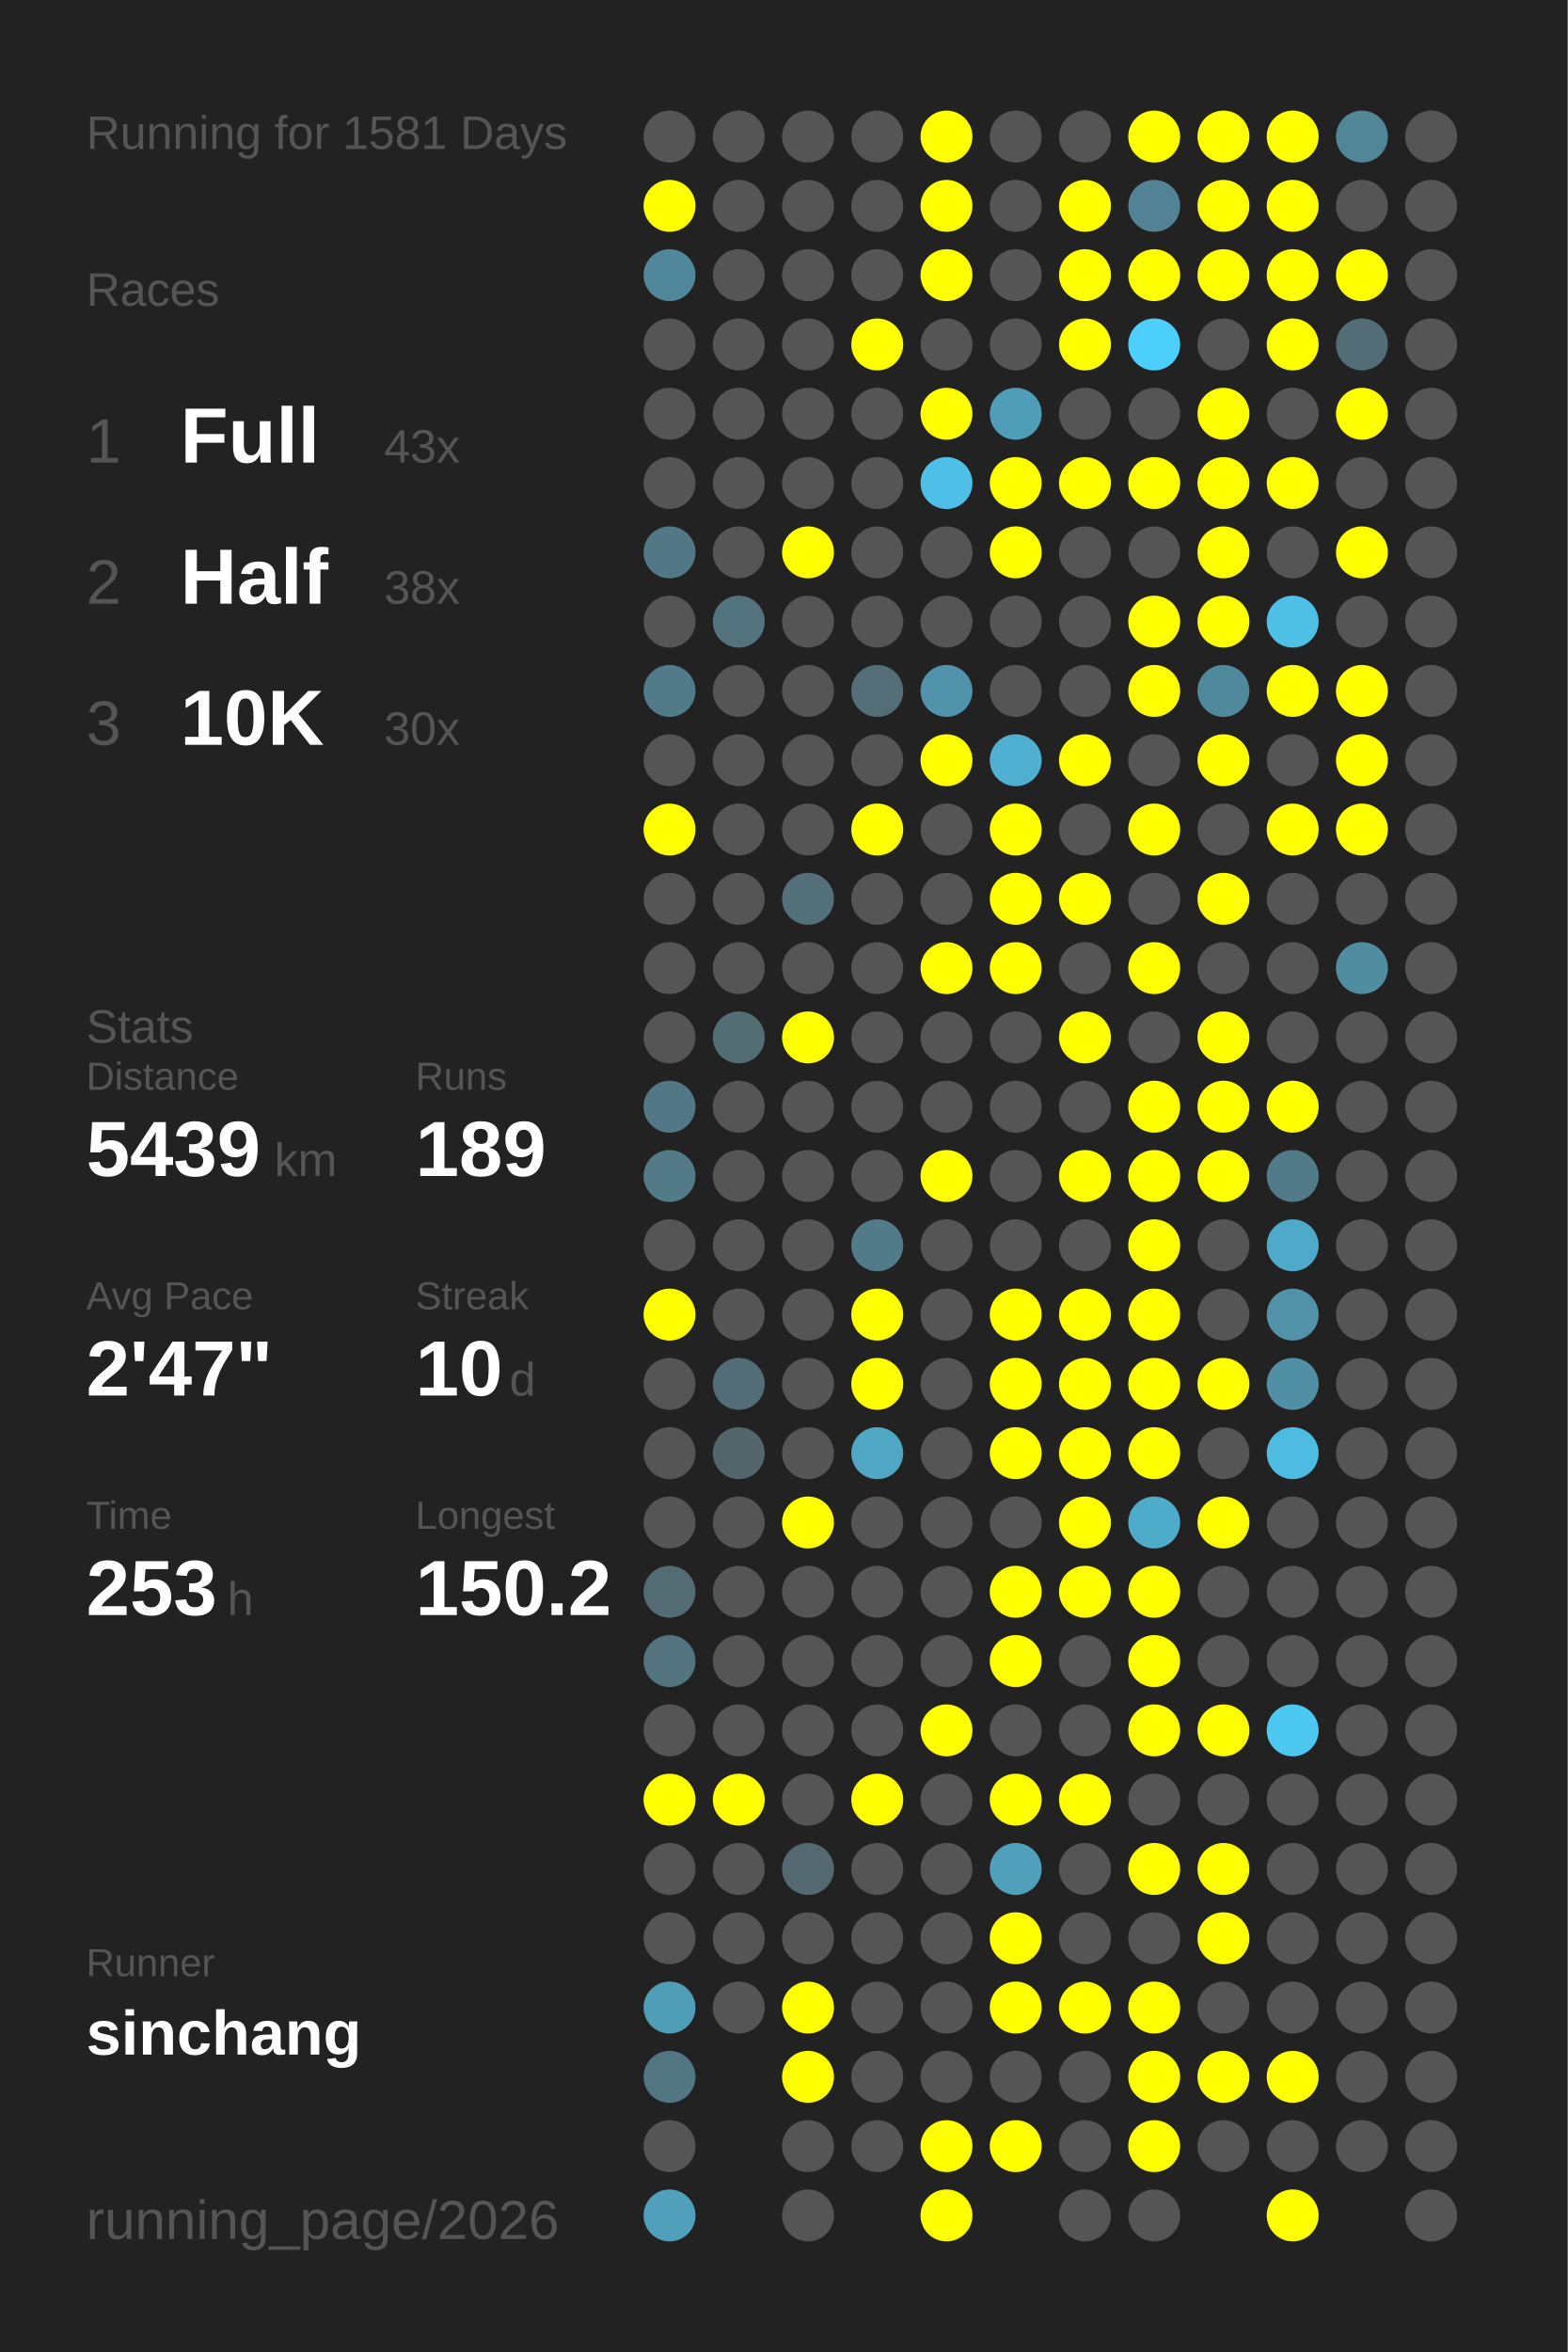
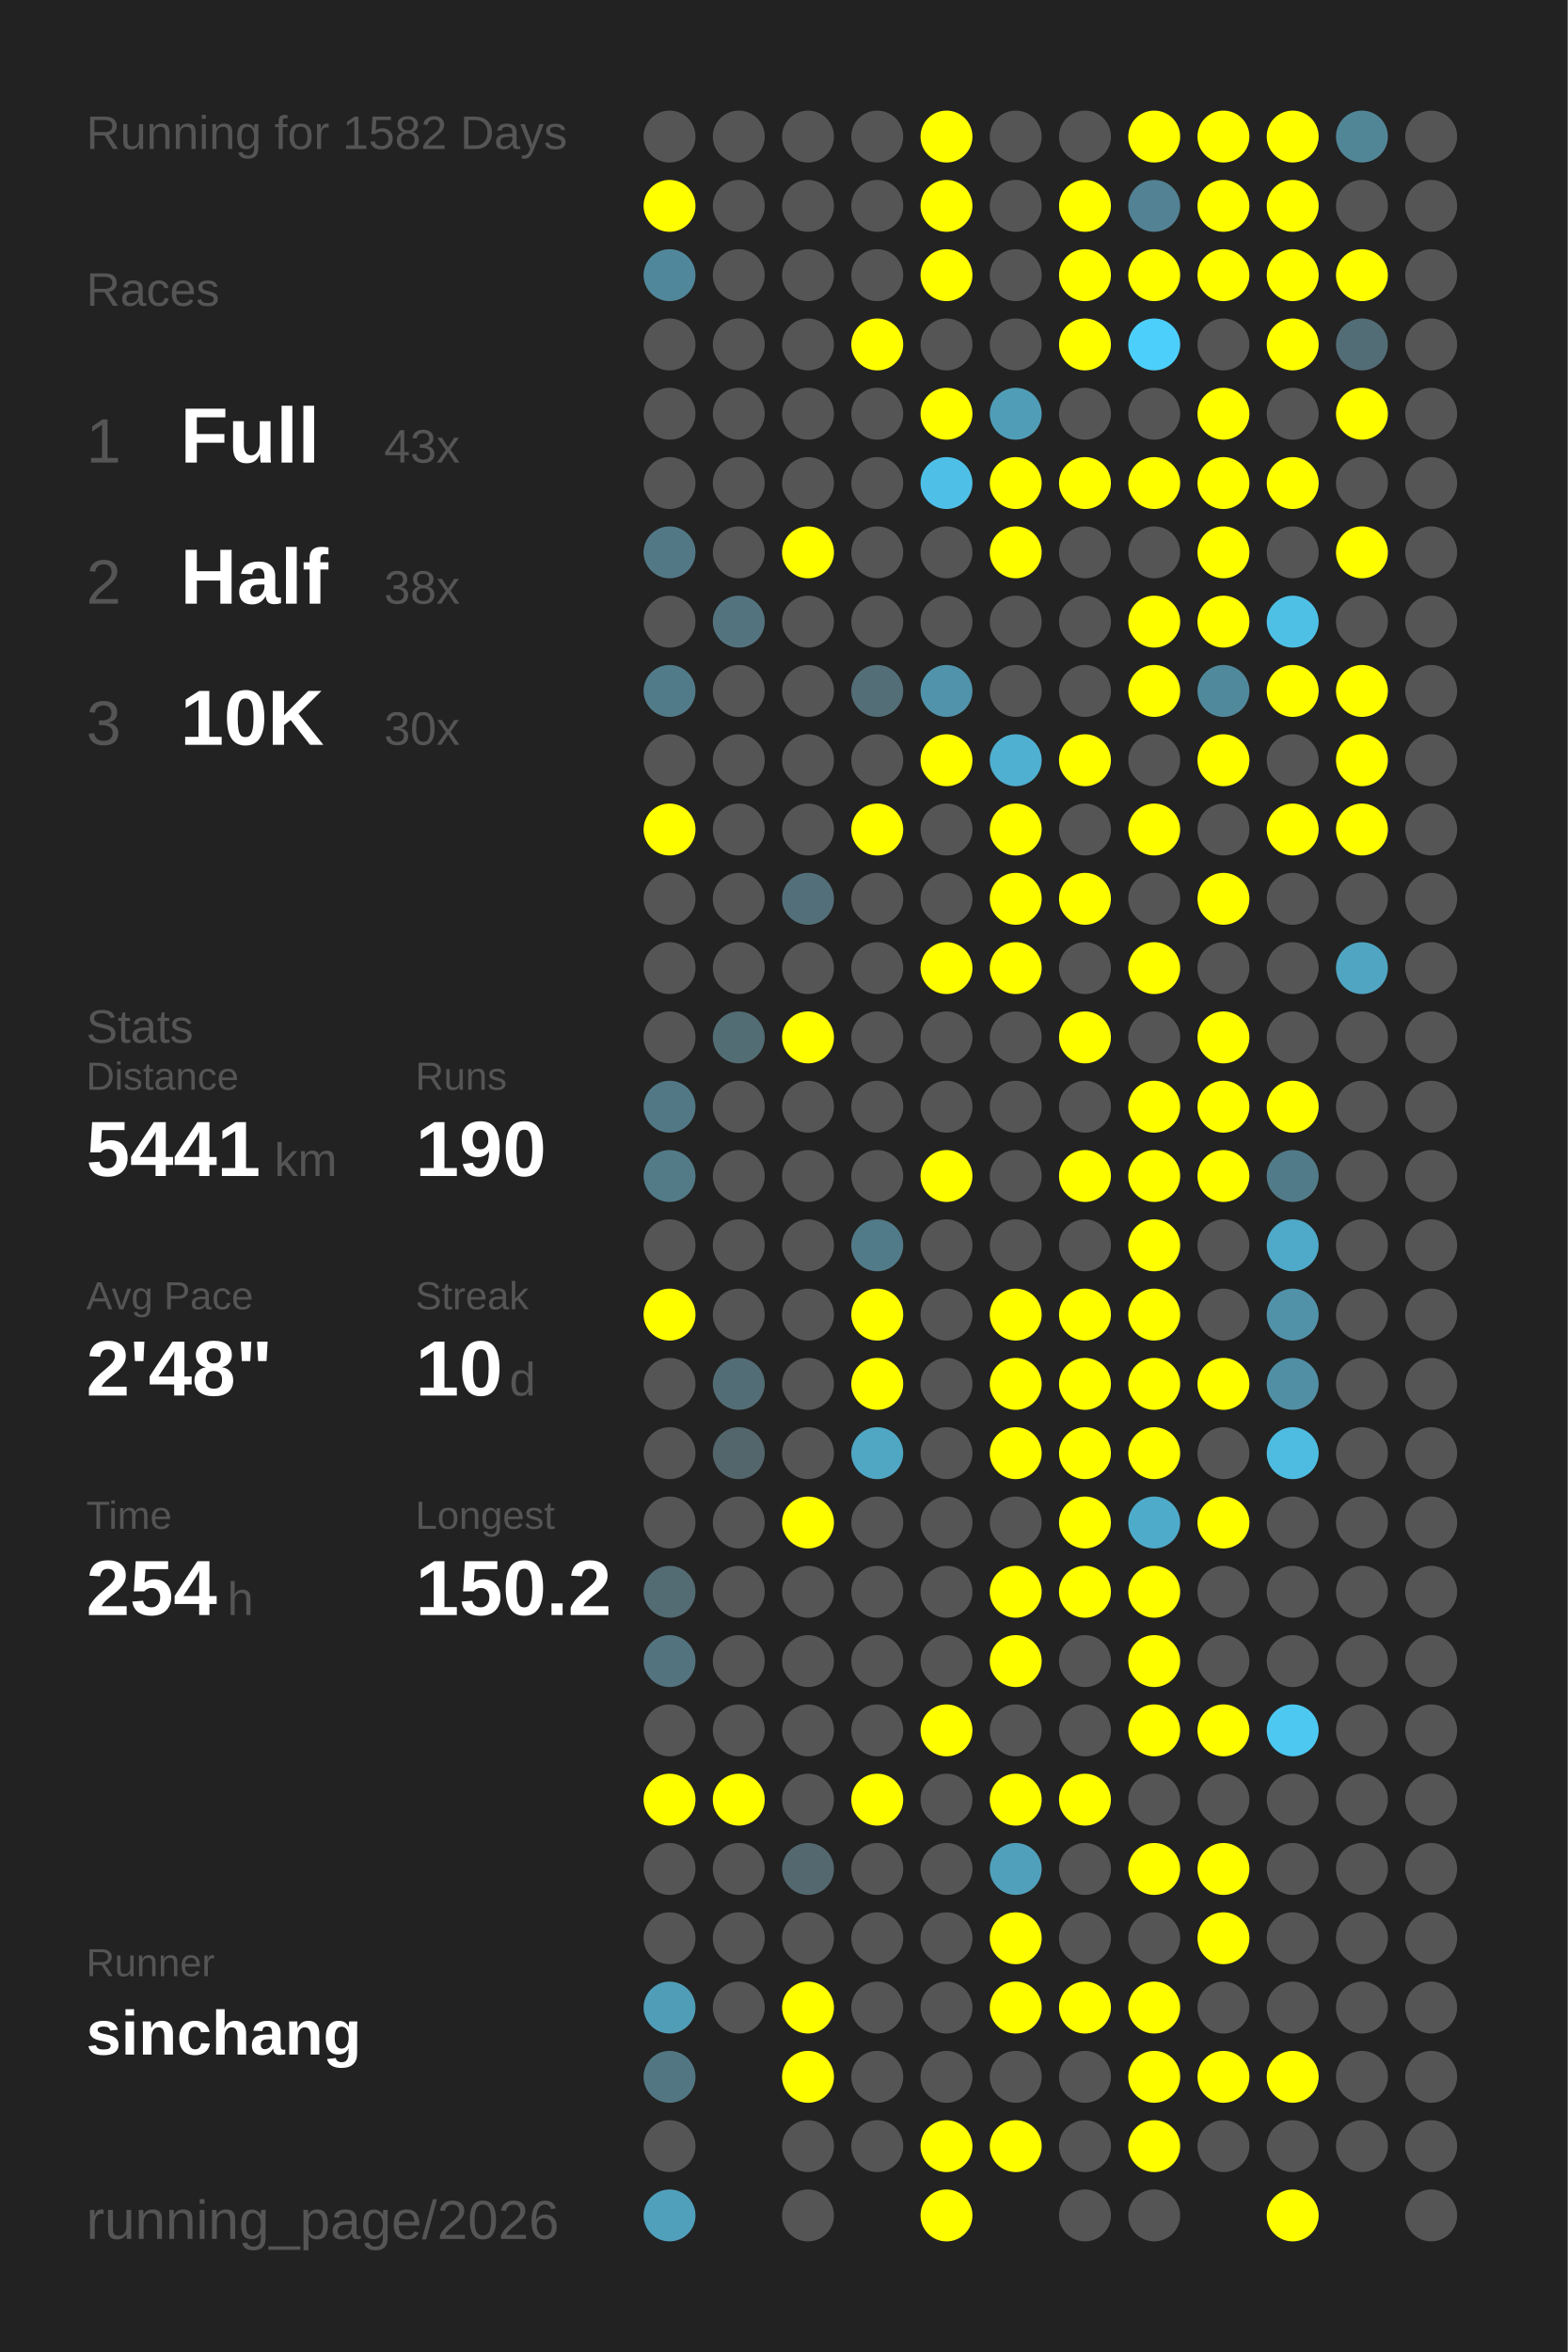
<svg xmlns="http://www.w3.org/2000/svg" baseProfile="full" height="300mm" version="1.1" viewBox="0,0,200,300" width="200mm">
  <defs />
  <rect fill="#222222" height="300" width="200" x="0" y="0" />
-   <text fill="#555555" style="font-size:6px; font-family:Arial;" x="11" y="19">Running for 1581 Days</text>
+   <text fill="#555555" style="font-size:6px; font-family:Arial;" x="11" y="19">Running for 1582 Days</text>
  <text fill="#555555" style="font-size:6px; font-family:Arial;" x="11" y="39">Races</text>
  <text fill="#555555" style="font-size:8px; font-family:Arial;" x="11" y="59">1</text>
  <text fill="#FFFFFF" style="font-size:10px; font-family:Arial; font-weight:bold;" x="23" y="59">Full</text>
  <text fill="#555555" style="font-size:6px; font-family:Arial;" x="49" y="59">43x</text>
  <text fill="#555555" style="font-size:8px; font-family:Arial;" x="11" y="77">2</text>
  <text fill="#FFFFFF" style="font-size:10px; font-family:Arial; font-weight:bold;" x="23" y="77">Half</text>
  <text fill="#555555" style="font-size:6px; font-family:Arial;" x="49" y="77">38x</text>
  <text fill="#555555" style="font-size:8px; font-family:Arial;" x="11" y="95">3</text>
  <text fill="#FFFFFF" style="font-size:10px; font-family:Arial; font-weight:bold;" x="23" y="95">10K</text>
  <text fill="#555555" style="font-size:6px; font-family:Arial;" x="49" y="95">30x</text>
  <text fill="#555555" style="font-size:6px; font-family:Arial;" x="11" y="133">Stats</text>
  <text fill="#555555" style="font-size:5px; font-family:Arial;" x="11" y="139">Distance</text>
-   <text fill="#FFFFFF" style="font-size:10px; font-family:Arial; font-weight:bold;" x="11" y="150">5439</text>
+   <text fill="#FFFFFF" style="font-size:10px; font-family:Arial; font-weight:bold;" x="11" y="150">5441</text>
  <text fill="#555555" style="font-size:6px; font-family:Arial;" x="35" y="150">km</text>
  <text fill="#555555" style="font-size:5px; font-family:Arial;" x="53" y="139">Runs</text>
-   <text fill="#FFFFFF" style="font-size:10px; font-family:Arial; font-weight:bold;" x="53" y="150">189</text>
+   <text fill="#FFFFFF" style="font-size:10px; font-family:Arial; font-weight:bold;" x="53" y="150">190</text>
  <text fill="#555555" style="font-size:5px; font-family:Arial;" x="11" y="167">Avg Pace</text>
-   <text fill="#FFFFFF" style="font-size:10px; font-family:Arial; font-weight:bold;" x="11" y="178">2'47"</text>
+   <text fill="#FFFFFF" style="font-size:10px; font-family:Arial; font-weight:bold;" x="11" y="178">2'48"</text>
  <text fill="#555555" style="font-size:5px; font-family:Arial;" x="53" y="167">Streak</text>
  <text fill="#FFFFFF" style="font-size:10px; font-family:Arial; font-weight:bold;" x="53" y="178">10</text>
  <text fill="#555555" style="font-size:6px; font-family:Arial;" x="65" y="178">d</text>
  <text fill="#555555" style="font-size:5px; font-family:Arial;" x="11" y="195">Time</text>
-   <text fill="#FFFFFF" style="font-size:10px; font-family:Arial; font-weight:bold;" x="11" y="206">253</text>
+   <text fill="#FFFFFF" style="font-size:10px; font-family:Arial; font-weight:bold;" x="11" y="206">254</text>
  <text fill="#555555" style="font-size:6px; font-family:Arial;" x="29" y="206">h</text>
  <text fill="#555555" style="font-size:5px; font-family:Arial;" x="53" y="195">Longest</text>
  <text fill="#FFFFFF" style="font-size:10px; font-family:Arial; font-weight:bold;" x="53" y="206">150.2</text>
  <text fill="#555555" style="font-size:5px; font-family:Arial;" x="11" y="252.065">Runner</text>
  <text fill="#FFFFFF" style="font-size:8px; font-family:Arial; font-weight:bold;" x="11" y="262.065">sinchang</text>
  <text fill="#555555" style="font-size:7px; font-family:Arial;" x="11" y="285.581">running_page/2026</text>
  <circle cx="85.417" cy="17.419" fill="#555555" r="3.312" />
  <circle cx="85.417" cy="26.258" fill="#FFFF00" r="3.312" />
  <circle cx="85.417" cy="35.097" fill="#51879a" r="3.312" />
  <circle cx="85.417" cy="43.935" fill="#555555" r="3.312" />
  <circle cx="85.417" cy="52.774" fill="#555555" r="3.312" />
  <circle cx="85.417" cy="61.613" fill="#555555" r="3.312" />
  <circle cx="85.417" cy="70.452" fill="#527885" r="3.312" />
  <circle cx="85.417" cy="79.29" fill="#555555" r="3.312" />
  <circle cx="85.417" cy="88.129" fill="#527b89" r="3.312" />
  <circle cx="85.417" cy="96.968" fill="#555555" r="3.312" />
  <circle cx="85.417" cy="105.806" fill="#FFFF00" r="3.312" />
  <circle cx="85.417" cy="114.645" fill="#555555" r="3.312" />
  <circle cx="85.417" cy="123.484" fill="#555555" r="3.312" />
  <circle cx="85.417" cy="132.323" fill="#555555" r="3.312" />
  <circle cx="85.417" cy="141.161" fill="#527885" r="3.312" />
  <circle cx="85.417" cy="150" fill="#527a87" r="3.312" />
  <circle cx="85.417" cy="158.839" fill="#555555" r="3.312" />
  <circle cx="85.417" cy="167.677" fill="#FFFF00" r="3.312" />
  <circle cx="85.417" cy="176.516" fill="#555555" r="3.312" />
  <circle cx="85.417" cy="185.355" fill="#555555" r="3.312" />
  <circle cx="85.417" cy="194.194" fill="#555555" r="3.312" />
  <circle cx="85.417" cy="203.032" fill="#536b73" r="3.312" />
  <circle cx="85.417" cy="211.871" fill="#53737f" r="3.312" />
  <circle cx="85.417" cy="220.71" fill="#555555" r="3.312" />
  <circle cx="85.417" cy="229.548" fill="#FFFF00" r="3.312" />
  <circle cx="85.417" cy="238.387" fill="#555555" r="3.312" />
  <circle cx="85.417" cy="247.226" fill="#555555" r="3.312" />
  <circle cx="85.417" cy="256.065" fill="#509db7" r="3.312" />
  <circle cx="85.417" cy="264.903" fill="#527783" r="3.312" />
  <circle cx="85.417" cy="273.742" fill="#555555" r="3.312" />
  <circle cx="85.417" cy="282.581" fill="#50a0bc" r="3.312" />
  <circle cx="94.25" cy="17.419" fill="#555555" r="3.312" />
  <circle cx="94.25" cy="26.258" fill="#555555" r="3.312" />
  <circle cx="94.25" cy="35.097" fill="#555555" r="3.312" />
  <circle cx="94.25" cy="43.935" fill="#555555" r="3.312" />
  <circle cx="94.25" cy="52.774" fill="#555555" r="3.312" />
  <circle cx="94.25" cy="61.613" fill="#555555" r="3.312" />
  <circle cx="94.25" cy="70.452" fill="#555555" r="3.312" />
  <circle cx="94.25" cy="79.29" fill="#53747f" r="3.312" />
  <circle cx="94.25" cy="88.129" fill="#555555" r="3.312" />
  <circle cx="94.25" cy="96.968" fill="#555555" r="3.312" />
  <circle cx="94.25" cy="105.806" fill="#555555" r="3.312" />
  <circle cx="94.25" cy="114.645" fill="#555555" r="3.312" />
  <circle cx="94.25" cy="123.484" fill="#555555" r="3.312" />
  <circle cx="94.25" cy="132.323" fill="#536d75" r="3.312" />
  <circle cx="94.25" cy="141.161" fill="#555555" r="3.312" />
  <circle cx="94.25" cy="150" fill="#555555" r="3.312" />
  <circle cx="94.25" cy="158.839" fill="#555555" r="3.312" />
  <circle cx="94.25" cy="167.677" fill="#555555" r="3.312" />
  <circle cx="94.25" cy="176.516" fill="#536d76" r="3.312" />
  <circle cx="94.25" cy="185.355" fill="#53666c" r="3.312" />
  <circle cx="94.25" cy="194.194" fill="#555555" r="3.312" />
  <circle cx="94.25" cy="203.032" fill="#555555" r="3.312" />
  <circle cx="94.25" cy="211.871" fill="#555555" r="3.312" />
  <circle cx="94.25" cy="220.71" fill="#555555" r="3.312" />
  <circle cx="94.25" cy="229.548" fill="#FFFF00" r="3.312" />
  <circle cx="94.25" cy="238.387" fill="#555555" r="3.312" />
  <circle cx="94.25" cy="247.226" fill="#555555" r="3.312" />
  <circle cx="94.25" cy="256.065" fill="#555555" r="3.312" />
  <circle cx="103.083" cy="17.419" fill="#555555" r="3.312" />
  <circle cx="103.083" cy="26.258" fill="#555555" r="3.312" />
  <circle cx="103.083" cy="35.097" fill="#555555" r="3.312" />
  <circle cx="103.083" cy="43.935" fill="#555555" r="3.312" />
  <circle cx="103.083" cy="52.774" fill="#555555" r="3.312" />
  <circle cx="103.083" cy="61.613" fill="#555555" r="3.312" />
  <circle cx="103.083" cy="70.452" fill="#FFFF00" r="3.312" />
  <circle cx="103.083" cy="79.29" fill="#555555" r="3.312" />
  <circle cx="103.083" cy="88.129" fill="#555555" r="3.312" />
  <circle cx="103.083" cy="96.968" fill="#555555" r="3.312" />
  <circle cx="103.083" cy="105.806" fill="#555555" r="3.312" />
  <circle cx="103.083" cy="114.645" fill="#536f79" r="3.312" />
  <circle cx="103.083" cy="123.484" fill="#555555" r="3.312" />
  <circle cx="103.083" cy="132.323" fill="#FFFF00" r="3.312" />
  <circle cx="103.083" cy="141.161" fill="#555555" r="3.312" />
  <circle cx="103.083" cy="150" fill="#555555" r="3.312" />
  <circle cx="103.083" cy="158.839" fill="#555555" r="3.312" />
  <circle cx="103.083" cy="167.677" fill="#555555" r="3.312" />
  <circle cx="103.083" cy="176.516" fill="#555555" r="3.312" />
  <circle cx="103.083" cy="185.355" fill="#555555" r="3.312" />
  <circle cx="103.083" cy="194.194" fill="#FFFF00" r="3.312" />
  <circle cx="103.083" cy="203.032" fill="#555555" r="3.312" />
  <circle cx="103.083" cy="211.871" fill="#555555" r="3.312" />
  <circle cx="103.083" cy="220.71" fill="#555555" r="3.312" />
  <circle cx="103.083" cy="229.548" fill="#555555" r="3.312" />
  <circle cx="103.083" cy="238.387" fill="#53686f" r="3.312" />
  <circle cx="103.083" cy="247.226" fill="#555555" r="3.312" />
  <circle cx="103.083" cy="256.065" fill="#FFFF00" r="3.312" />
  <circle cx="103.083" cy="264.903" fill="#FFFF00" r="3.312" />
  <circle cx="103.083" cy="273.742" fill="#555555" r="3.312" />
  <circle cx="103.083" cy="282.581" fill="#555555" r="3.312" />
  <circle cx="111.917" cy="17.419" fill="#555555" r="3.312" />
  <circle cx="111.917" cy="26.258" fill="#555555" r="3.312" />
  <circle cx="111.917" cy="35.097" fill="#555555" r="3.312" />
  <circle cx="111.917" cy="43.935" fill="#FFFF00" r="3.312" />
  <circle cx="111.917" cy="52.774" fill="#555555" r="3.312" />
  <circle cx="111.917" cy="61.613" fill="#555555" r="3.312" />
  <circle cx="111.917" cy="70.452" fill="#555555" r="3.312" />
  <circle cx="111.917" cy="79.29" fill="#555555" r="3.312" />
  <circle cx="111.917" cy="88.129" fill="#536e77" r="3.312" />
  <circle cx="111.917" cy="96.968" fill="#555555" r="3.312" />
  <circle cx="111.917" cy="105.806" fill="#FFFF00" r="3.312" />
  <circle cx="111.917" cy="114.645" fill="#555555" r="3.312" />
  <circle cx="111.917" cy="123.484" fill="#555555" r="3.312" />
  <circle cx="111.917" cy="132.323" fill="#555555" r="3.312" />
  <circle cx="111.917" cy="141.161" fill="#555555" r="3.312" />
  <circle cx="111.917" cy="150" fill="#555555" r="3.312" />
  <circle cx="111.917" cy="158.839" fill="#527b89" r="3.312" />
  <circle cx="111.917" cy="167.677" fill="#FFFF00" r="3.312" />
  <circle cx="111.917" cy="176.516" fill="#FFFF00" r="3.312" />
  <circle cx="111.917" cy="185.355" fill="#4fa7c4" r="3.312" />
  <circle cx="111.917" cy="194.194" fill="#555555" r="3.312" />
  <circle cx="111.917" cy="203.032" fill="#555555" r="3.312" />
  <circle cx="111.917" cy="211.871" fill="#555555" r="3.312" />
  <circle cx="111.917" cy="220.71" fill="#555555" r="3.312" />
  <circle cx="111.917" cy="229.548" fill="#FFFF00" r="3.312" />
  <circle cx="111.917" cy="238.387" fill="#555555" r="3.312" />
  <circle cx="111.917" cy="247.226" fill="#555555" r="3.312" />
  <circle cx="111.917" cy="256.065" fill="#555555" r="3.312" />
  <circle cx="111.917" cy="264.903" fill="#555555" r="3.312" />
  <circle cx="111.917" cy="273.742" fill="#555555" r="3.312" />
  <circle cx="120.75" cy="17.419" fill="#FFFF00" r="3.312" />
  <circle cx="120.75" cy="26.258" fill="#FFFF00" r="3.312" />
  <circle cx="120.75" cy="35.097" fill="#FFFF00" r="3.312" />
  <circle cx="120.75" cy="43.935" fill="#555555" r="3.312" />
  <circle cx="120.75" cy="52.774" fill="#FFFF00" r="3.312" />
  <circle cx="120.75" cy="61.613" fill="#4ec0e7" r="3.312" />
  <circle cx="120.75" cy="70.452" fill="#555555" r="3.312" />
  <circle cx="120.75" cy="79.29" fill="#555555" r="3.312" />
  <circle cx="120.75" cy="88.129" fill="#5093aa" r="3.312" />
  <circle cx="120.75" cy="96.968" fill="#FFFF00" r="3.312" />
  <circle cx="120.75" cy="105.806" fill="#555555" r="3.312" />
  <circle cx="120.75" cy="114.645" fill="#555555" r="3.312" />
  <circle cx="120.75" cy="123.484" fill="#FFFF00" r="3.312" />
  <circle cx="120.75" cy="132.323" fill="#555555" r="3.312" />
  <circle cx="120.75" cy="141.161" fill="#555555" r="3.312" />
  <circle cx="120.75" cy="150" fill="#FFFF00" r="3.312" />
  <circle cx="120.75" cy="158.839" fill="#555555" r="3.312" />
  <circle cx="120.75" cy="167.677" fill="#555555" r="3.312" />
  <circle cx="120.75" cy="176.516" fill="#555555" r="3.312" />
  <circle cx="120.75" cy="185.355" fill="#555555" r="3.312" />
  <circle cx="120.75" cy="194.194" fill="#555555" r="3.312" />
  <circle cx="120.75" cy="203.032" fill="#555555" r="3.312" />
  <circle cx="120.75" cy="211.871" fill="#555555" r="3.312" />
  <circle cx="120.75" cy="220.71" fill="#FFFF00" r="3.312" />
  <circle cx="120.75" cy="229.548" fill="#555555" r="3.312" />
  <circle cx="120.75" cy="238.387" fill="#555555" r="3.312" />
  <circle cx="120.75" cy="247.226" fill="#555555" r="3.312" />
  <circle cx="120.75" cy="256.065" fill="#555555" r="3.312" />
  <circle cx="120.75" cy="264.903" fill="#555555" r="3.312" />
  <circle cx="120.75" cy="273.742" fill="#FFFF00" r="3.312" />
  <circle cx="120.75" cy="282.581" fill="#FFFF00" r="3.312" />
  <circle cx="129.583" cy="17.419" fill="#555555" r="3.312" />
  <circle cx="129.583" cy="26.258" fill="#555555" r="3.312" />
  <circle cx="129.583" cy="35.097" fill="#555555" r="3.312" />
  <circle cx="129.583" cy="43.935" fill="#555555" r="3.312" />
  <circle cx="129.583" cy="52.774" fill="#509db7" r="3.312" />
  <circle cx="129.583" cy="61.613" fill="#FFFF00" r="3.312" />
  <circle cx="129.583" cy="70.452" fill="#FFFF00" r="3.312" />
  <circle cx="129.583" cy="79.29" fill="#555555" r="3.312" />
  <circle cx="129.583" cy="88.129" fill="#555555" r="3.312" />
  <circle cx="129.583" cy="96.968" fill="#4fb0d1" r="3.312" />
  <circle cx="129.583" cy="105.806" fill="#FFFF00" r="3.312" />
  <circle cx="129.583" cy="114.645" fill="#FFFF00" r="3.312" />
  <circle cx="129.583" cy="123.484" fill="#FFFF00" r="3.312" />
  <circle cx="129.583" cy="132.323" fill="#555555" r="3.312" />
  <circle cx="129.583" cy="141.161" fill="#555555" r="3.312" />
  <circle cx="129.583" cy="150" fill="#555555" r="3.312" />
  <circle cx="129.583" cy="158.839" fill="#555555" r="3.312" />
  <circle cx="129.583" cy="167.677" fill="#FFFF00" r="3.312" />
  <circle cx="129.583" cy="176.516" fill="#FFFF00" r="3.312" />
  <circle cx="129.583" cy="185.355" fill="#FFFF00" r="3.312" />
  <circle cx="129.583" cy="194.194" fill="#555555" r="3.312" />
  <circle cx="129.583" cy="203.032" fill="#FFFF00" r="3.312" />
  <circle cx="129.583" cy="211.871" fill="#FFFF00" r="3.312" />
  <circle cx="129.583" cy="220.71" fill="#555555" r="3.312" />
  <circle cx="129.583" cy="229.548" fill="#FFFF00" r="3.312" />
  <circle cx="129.583" cy="238.387" fill="#50a0bb" r="3.312" />
  <circle cx="129.583" cy="247.226" fill="#FFFF00" r="3.312" />
  <circle cx="129.583" cy="256.065" fill="#FFFF00" r="3.312" />
  <circle cx="129.583" cy="264.903" fill="#555555" r="3.312" />
  <circle cx="129.583" cy="273.742" fill="#FFFF00" r="3.312" />
  <circle cx="138.417" cy="17.419" fill="#555555" r="3.312" />
  <circle cx="138.417" cy="26.258" fill="#FFFF00" r="3.312" />
  <circle cx="138.417" cy="35.097" fill="#FFFF00" r="3.312" />
  <circle cx="138.417" cy="43.935" fill="#FFFF00" r="3.312" />
  <circle cx="138.417" cy="52.774" fill="#555555" r="3.312" />
  <circle cx="138.417" cy="61.613" fill="#FFFF00" r="3.312" />
  <circle cx="138.417" cy="70.452" fill="#555555" r="3.312" />
  <circle cx="138.417" cy="79.29" fill="#555555" r="3.312" />
  <circle cx="138.417" cy="88.129" fill="#555555" r="3.312" />
  <circle cx="138.417" cy="96.968" fill="#FFFF00" r="3.312" />
  <circle cx="138.417" cy="105.806" fill="#555555" r="3.312" />
  <circle cx="138.417" cy="114.645" fill="#FFFF00" r="3.312" />
  <circle cx="138.417" cy="123.484" fill="#555555" r="3.312" />
  <circle cx="138.417" cy="132.323" fill="#FFFF00" r="3.312" />
  <circle cx="138.417" cy="141.161" fill="#555555" r="3.312" />
  <circle cx="138.417" cy="150" fill="#FFFF00" r="3.312" />
  <circle cx="138.417" cy="158.839" fill="#555555" r="3.312" />
  <circle cx="138.417" cy="167.677" fill="#FFFF00" r="3.312" />
  <circle cx="138.417" cy="176.516" fill="#FFFF00" r="3.312" />
  <circle cx="138.417" cy="185.355" fill="#FFFF00" r="3.312" />
  <circle cx="138.417" cy="194.194" fill="#FFFF00" r="3.312" />
  <circle cx="138.417" cy="203.032" fill="#FFFF00" r="3.312" />
  <circle cx="138.417" cy="211.871" fill="#555555" r="3.312" />
  <circle cx="138.417" cy="220.71" fill="#555555" r="3.312" />
  <circle cx="138.417" cy="229.548" fill="#FFFF00" r="3.312" />
  <circle cx="138.417" cy="238.387" fill="#555555" r="3.312" />
  <circle cx="138.417" cy="247.226" fill="#555555" r="3.312" />
  <circle cx="138.417" cy="256.065" fill="#FFFF00" r="3.312" />
  <circle cx="138.417" cy="264.903" fill="#555555" r="3.312" />
  <circle cx="138.417" cy="273.742" fill="#555555" r="3.312" />
  <circle cx="138.417" cy="282.581" fill="#555555" r="3.312" />
  <circle cx="147.25" cy="17.419" fill="#FFFF00" r="3.312" />
  <circle cx="147.25" cy="26.258" fill="#528293" r="3.312" />
  <circle cx="147.25" cy="35.097" fill="#FFFF00" r="3.312" />
  <circle cx="147.25" cy="43.935" fill="#4dcffb" r="3.312" />
  <circle cx="147.25" cy="52.774" fill="#555555" r="3.312" />
  <circle cx="147.25" cy="61.613" fill="#FFFF00" r="3.312" />
  <circle cx="147.25" cy="70.452" fill="#555555" r="3.312" />
  <circle cx="147.25" cy="79.29" fill="#FFFF00" r="3.312" />
  <circle cx="147.25" cy="88.129" fill="#FFFF00" r="3.312" />
  <circle cx="147.25" cy="96.968" fill="#555555" r="3.312" />
  <circle cx="147.25" cy="105.806" fill="#FFFF00" r="3.312" />
  <circle cx="147.25" cy="114.645" fill="#555555" r="3.312" />
  <circle cx="147.25" cy="123.484" fill="#FFFF00" r="3.312" />
  <circle cx="147.25" cy="132.323" fill="#555555" r="3.312" />
  <circle cx="147.25" cy="141.161" fill="#FFFF00" r="3.312" />
  <circle cx="147.25" cy="150" fill="#FFFF00" r="3.312" />
  <circle cx="147.25" cy="158.839" fill="#FFFF00" r="3.312" />
  <circle cx="147.25" cy="167.677" fill="#FFFF00" r="3.312" />
  <circle cx="147.25" cy="176.516" fill="#FFFF00" r="3.312" />
  <circle cx="147.25" cy="185.355" fill="#FFFF00" r="3.312" />
  <circle cx="147.25" cy="194.194" fill="#4fabca" r="3.312" />
  <circle cx="147.25" cy="203.032" fill="#FFFF00" r="3.312" />
  <circle cx="147.25" cy="211.871" fill="#FFFF00" r="3.312" />
  <circle cx="147.25" cy="220.71" fill="#FFFF00" r="3.312" />
  <circle cx="147.25" cy="229.548" fill="#555555" r="3.312" />
  <circle cx="147.25" cy="238.387" fill="#FFFF00" r="3.312" />
  <circle cx="147.25" cy="247.226" fill="#555555" r="3.312" />
  <circle cx="147.25" cy="256.065" fill="#FFFF00" r="3.312" />
  <circle cx="147.25" cy="264.903" fill="#FFFF00" r="3.312" />
  <circle cx="147.25" cy="273.742" fill="#FFFF00" r="3.312" />
  <circle cx="147.25" cy="282.581" fill="#555555" r="3.312" />
  <circle cx="156.083" cy="17.419" fill="#FFFF00" r="3.312" />
  <circle cx="156.083" cy="26.258" fill="#FFFF00" r="3.312" />
  <circle cx="156.083" cy="35.097" fill="#FFFF00" r="3.312" />
  <circle cx="156.083" cy="43.935" fill="#555555" r="3.312" />
  <circle cx="156.083" cy="52.774" fill="#FFFF00" r="3.312" />
  <circle cx="156.083" cy="61.613" fill="#FFFF00" r="3.312" />
  <circle cx="156.083" cy="70.452" fill="#FFFF00" r="3.312" />
  <circle cx="156.083" cy="79.29" fill="#FFFF00" r="3.312" />
  <circle cx="156.083" cy="88.129" fill="#51899c" r="3.312" />
  <circle cx="156.083" cy="96.968" fill="#FFFF00" r="3.312" />
  <circle cx="156.083" cy="105.806" fill="#555555" r="3.312" />
  <circle cx="156.083" cy="114.645" fill="#FFFF00" r="3.312" />
  <circle cx="156.083" cy="123.484" fill="#555555" r="3.312" />
  <circle cx="156.083" cy="132.323" fill="#FFFF00" r="3.312" />
  <circle cx="156.083" cy="141.161" fill="#FFFF00" r="3.312" />
  <circle cx="156.083" cy="150" fill="#FFFF00" r="3.312" />
  <circle cx="156.083" cy="158.839" fill="#555555" r="3.312" />
  <circle cx="156.083" cy="167.677" fill="#555555" r="3.312" />
  <circle cx="156.083" cy="176.516" fill="#FFFF00" r="3.312" />
  <circle cx="156.083" cy="185.355" fill="#555555" r="3.312" />
  <circle cx="156.083" cy="194.194" fill="#FFFF00" r="3.312" />
  <circle cx="156.083" cy="203.032" fill="#555555" r="3.312" />
  <circle cx="156.083" cy="211.871" fill="#555555" r="3.312" />
  <circle cx="156.083" cy="220.71" fill="#FFFF00" r="3.312" />
  <circle cx="156.083" cy="229.548" fill="#555555" r="3.312" />
  <circle cx="156.083" cy="238.387" fill="#FFFF00" r="3.312" />
  <circle cx="156.083" cy="247.226" fill="#FFFF00" r="3.312" />
  <circle cx="156.083" cy="256.065" fill="#555555" r="3.312" />
  <circle cx="156.083" cy="264.903" fill="#FFFF00" r="3.312" />
  <circle cx="156.083" cy="273.742" fill="#555555" r="3.312" />
  <circle cx="164.917" cy="17.419" fill="#FFFF00" r="3.312" />
  <circle cx="164.917" cy="26.258" fill="#FFFF00" r="3.312" />
  <circle cx="164.917" cy="35.097" fill="#FFFF00" r="3.312" />
  <circle cx="164.917" cy="43.935" fill="#FFFF00" r="3.312" />
  <circle cx="164.917" cy="52.774" fill="#555555" r="3.312" />
  <circle cx="164.917" cy="61.613" fill="#FFFF00" r="3.312" />
  <circle cx="164.917" cy="70.452" fill="#555555" r="3.312" />
  <circle cx="164.917" cy="79.29" fill="#4ec0e6" r="3.312" />
  <circle cx="164.917" cy="88.129" fill="#FFFF00" r="3.312" />
  <circle cx="164.917" cy="96.968" fill="#555555" r="3.312" />
  <circle cx="164.917" cy="105.806" fill="#FFFF00" r="3.312" />
  <circle cx="164.917" cy="114.645" fill="#555555" r="3.312" />
  <circle cx="164.917" cy="123.484" fill="#555555" r="3.312" />
  <circle cx="164.917" cy="132.323" fill="#555555" r="3.312" />
  <circle cx="164.917" cy="141.161" fill="#FFFF00" r="3.312" />
  <circle cx="164.917" cy="150" fill="#527b89" r="3.312" />
  <circle cx="164.917" cy="158.839" fill="#4fa9c8" r="3.312" />
  <circle cx="164.917" cy="167.677" fill="#5192a9" r="3.312" />
  <circle cx="164.917" cy="176.516" fill="#518fa5" r="3.312" />
  <circle cx="164.917" cy="185.355" fill="#4ebce1" r="3.312" />
  <circle cx="164.917" cy="194.194" fill="#555555" r="3.312" />
  <circle cx="164.917" cy="203.032" fill="#555555" r="3.312" />
  <circle cx="164.917" cy="211.871" fill="#555555" r="3.312" />
  <circle cx="164.917" cy="220.71" fill="#4dc8f1" r="3.312" />
  <circle cx="164.917" cy="229.548" fill="#555555" r="3.312" />
  <circle cx="164.917" cy="238.387" fill="#555555" r="3.312" />
  <circle cx="164.917" cy="247.226" fill="#555555" r="3.312" />
  <circle cx="164.917" cy="256.065" fill="#555555" r="3.312" />
  <circle cx="164.917" cy="264.903" fill="#FFFF00" r="3.312" />
  <circle cx="164.917" cy="273.742" fill="#555555" r="3.312" />
  <circle cx="164.917" cy="282.581" fill="#FFFF00" r="3.312" />
  <circle cx="173.75" cy="17.419" fill="#518697" r="3.312" />
  <circle cx="173.75" cy="26.258" fill="#555555" r="3.312" />
  <circle cx="173.75" cy="35.097" fill="#FFFF00" r="3.312" />
  <circle cx="173.75" cy="43.935" fill="#536d76" r="3.312" />
  <circle cx="173.75" cy="52.774" fill="#FFFF00" r="3.312" />
  <circle cx="173.75" cy="61.613" fill="#555555" r="3.312" />
  <circle cx="173.75" cy="70.452" fill="#FFFF00" r="3.312" />
  <circle cx="173.75" cy="79.29" fill="#555555" r="3.312" />
  <circle cx="173.75" cy="88.129" fill="#FFFF00" r="3.312" />
  <circle cx="173.75" cy="96.968" fill="#FFFF00" r="3.312" />
  <circle cx="173.75" cy="105.806" fill="#FFFF00" r="3.312" />
  <circle cx="173.75" cy="114.645" fill="#555555" r="3.312" />
-   <circle cx="173.75" cy="123.484" fill="#518da1" r="3.312" />
+   <circle cx="173.75" cy="123.484" fill="#4fa5c2" r="3.312" />
  <circle cx="173.75" cy="132.323" fill="#555555" r="3.312" />
  <circle cx="173.75" cy="141.161" fill="#555555" r="3.312" />
  <circle cx="173.75" cy="150" fill="#555555" r="3.312" />
  <circle cx="173.75" cy="158.839" fill="#555555" r="3.312" />
  <circle cx="173.75" cy="167.677" fill="#555555" r="3.312" />
  <circle cx="173.75" cy="176.516" fill="#555555" r="3.312" />
  <circle cx="173.75" cy="185.355" fill="#555555" r="3.312" />
  <circle cx="173.75" cy="194.194" fill="#555555" r="3.312" />
  <circle cx="173.75" cy="203.032" fill="#555555" r="3.312" />
  <circle cx="173.75" cy="211.871" fill="#555555" r="3.312" />
  <circle cx="173.75" cy="220.71" fill="#555555" r="3.312" />
  <circle cx="173.75" cy="229.548" fill="#555555" r="3.312" />
  <circle cx="173.75" cy="238.387" fill="#555555" r="3.312" />
  <circle cx="173.75" cy="247.226" fill="#555555" r="3.312" />
  <circle cx="173.75" cy="256.065" fill="#555555" r="3.312" />
  <circle cx="173.75" cy="264.903" fill="#555555" r="3.312" />
  <circle cx="173.75" cy="273.742" fill="#555555" r="3.312" />
  <circle cx="182.583" cy="17.419" fill="#555555" r="3.312" />
  <circle cx="182.583" cy="26.258" fill="#555555" r="3.312" />
  <circle cx="182.583" cy="35.097" fill="#555555" r="3.312" />
  <circle cx="182.583" cy="43.935" fill="#555555" r="3.312" />
  <circle cx="182.583" cy="52.774" fill="#555555" r="3.312" />
  <circle cx="182.583" cy="61.613" fill="#555555" r="3.312" />
  <circle cx="182.583" cy="70.452" fill="#555555" r="3.312" />
  <circle cx="182.583" cy="79.29" fill="#555555" r="3.312" />
  <circle cx="182.583" cy="88.129" fill="#555555" r="3.312" />
  <circle cx="182.583" cy="96.968" fill="#555555" r="3.312" />
  <circle cx="182.583" cy="105.806" fill="#555555" r="3.312" />
  <circle cx="182.583" cy="114.645" fill="#555555" r="3.312" />
  <circle cx="182.583" cy="123.484" fill="#555555" r="3.312" />
  <circle cx="182.583" cy="132.323" fill="#555555" r="3.312" />
  <circle cx="182.583" cy="141.161" fill="#555555" r="3.312" />
  <circle cx="182.583" cy="150" fill="#555555" r="3.312" />
  <circle cx="182.583" cy="158.839" fill="#555555" r="3.312" />
  <circle cx="182.583" cy="167.677" fill="#555555" r="3.312" />
  <circle cx="182.583" cy="176.516" fill="#555555" r="3.312" />
  <circle cx="182.583" cy="185.355" fill="#555555" r="3.312" />
  <circle cx="182.583" cy="194.194" fill="#555555" r="3.312" />
  <circle cx="182.583" cy="203.032" fill="#555555" r="3.312" />
  <circle cx="182.583" cy="211.871" fill="#555555" r="3.312" />
  <circle cx="182.583" cy="220.71" fill="#555555" r="3.312" />
  <circle cx="182.583" cy="229.548" fill="#555555" r="3.312" />
  <circle cx="182.583" cy="238.387" fill="#555555" r="3.312" />
  <circle cx="182.583" cy="247.226" fill="#555555" r="3.312" />
  <circle cx="182.583" cy="256.065" fill="#555555" r="3.312" />
  <circle cx="182.583" cy="264.903" fill="#555555" r="3.312" />
  <circle cx="182.583" cy="273.742" fill="#555555" r="3.312" />
  <circle cx="182.583" cy="282.581" fill="#555555" r="3.312" />
</svg>
